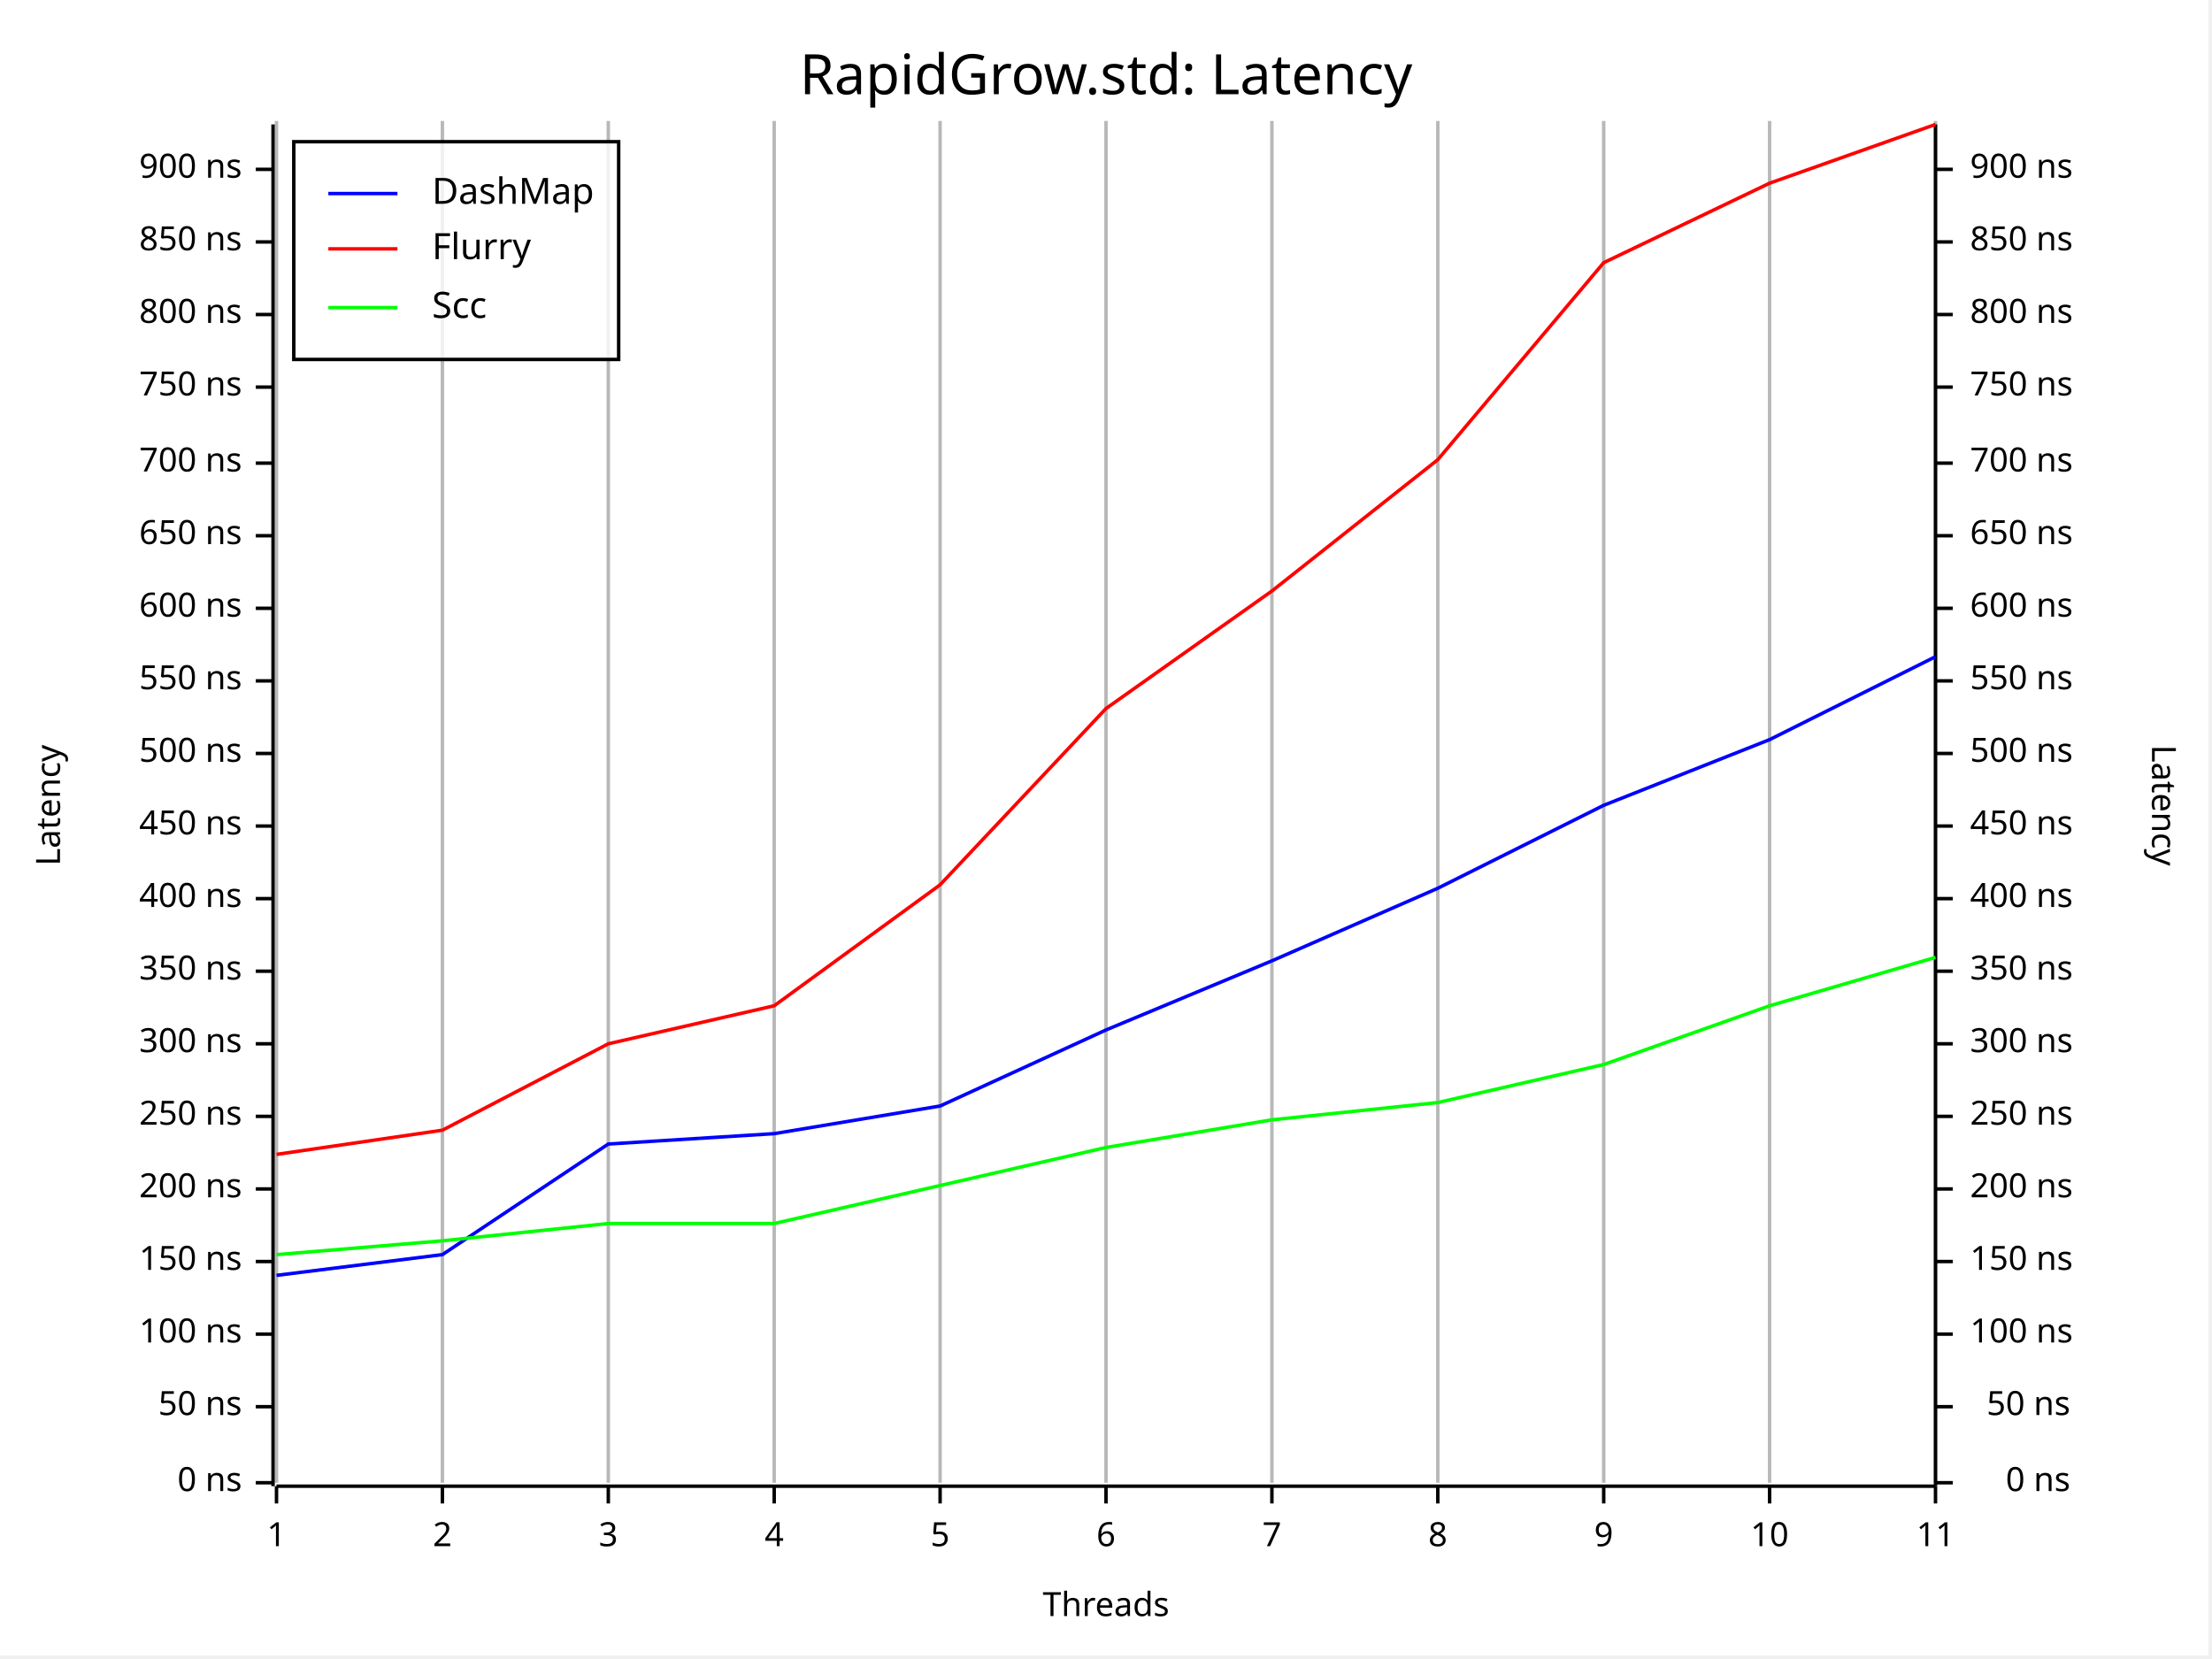
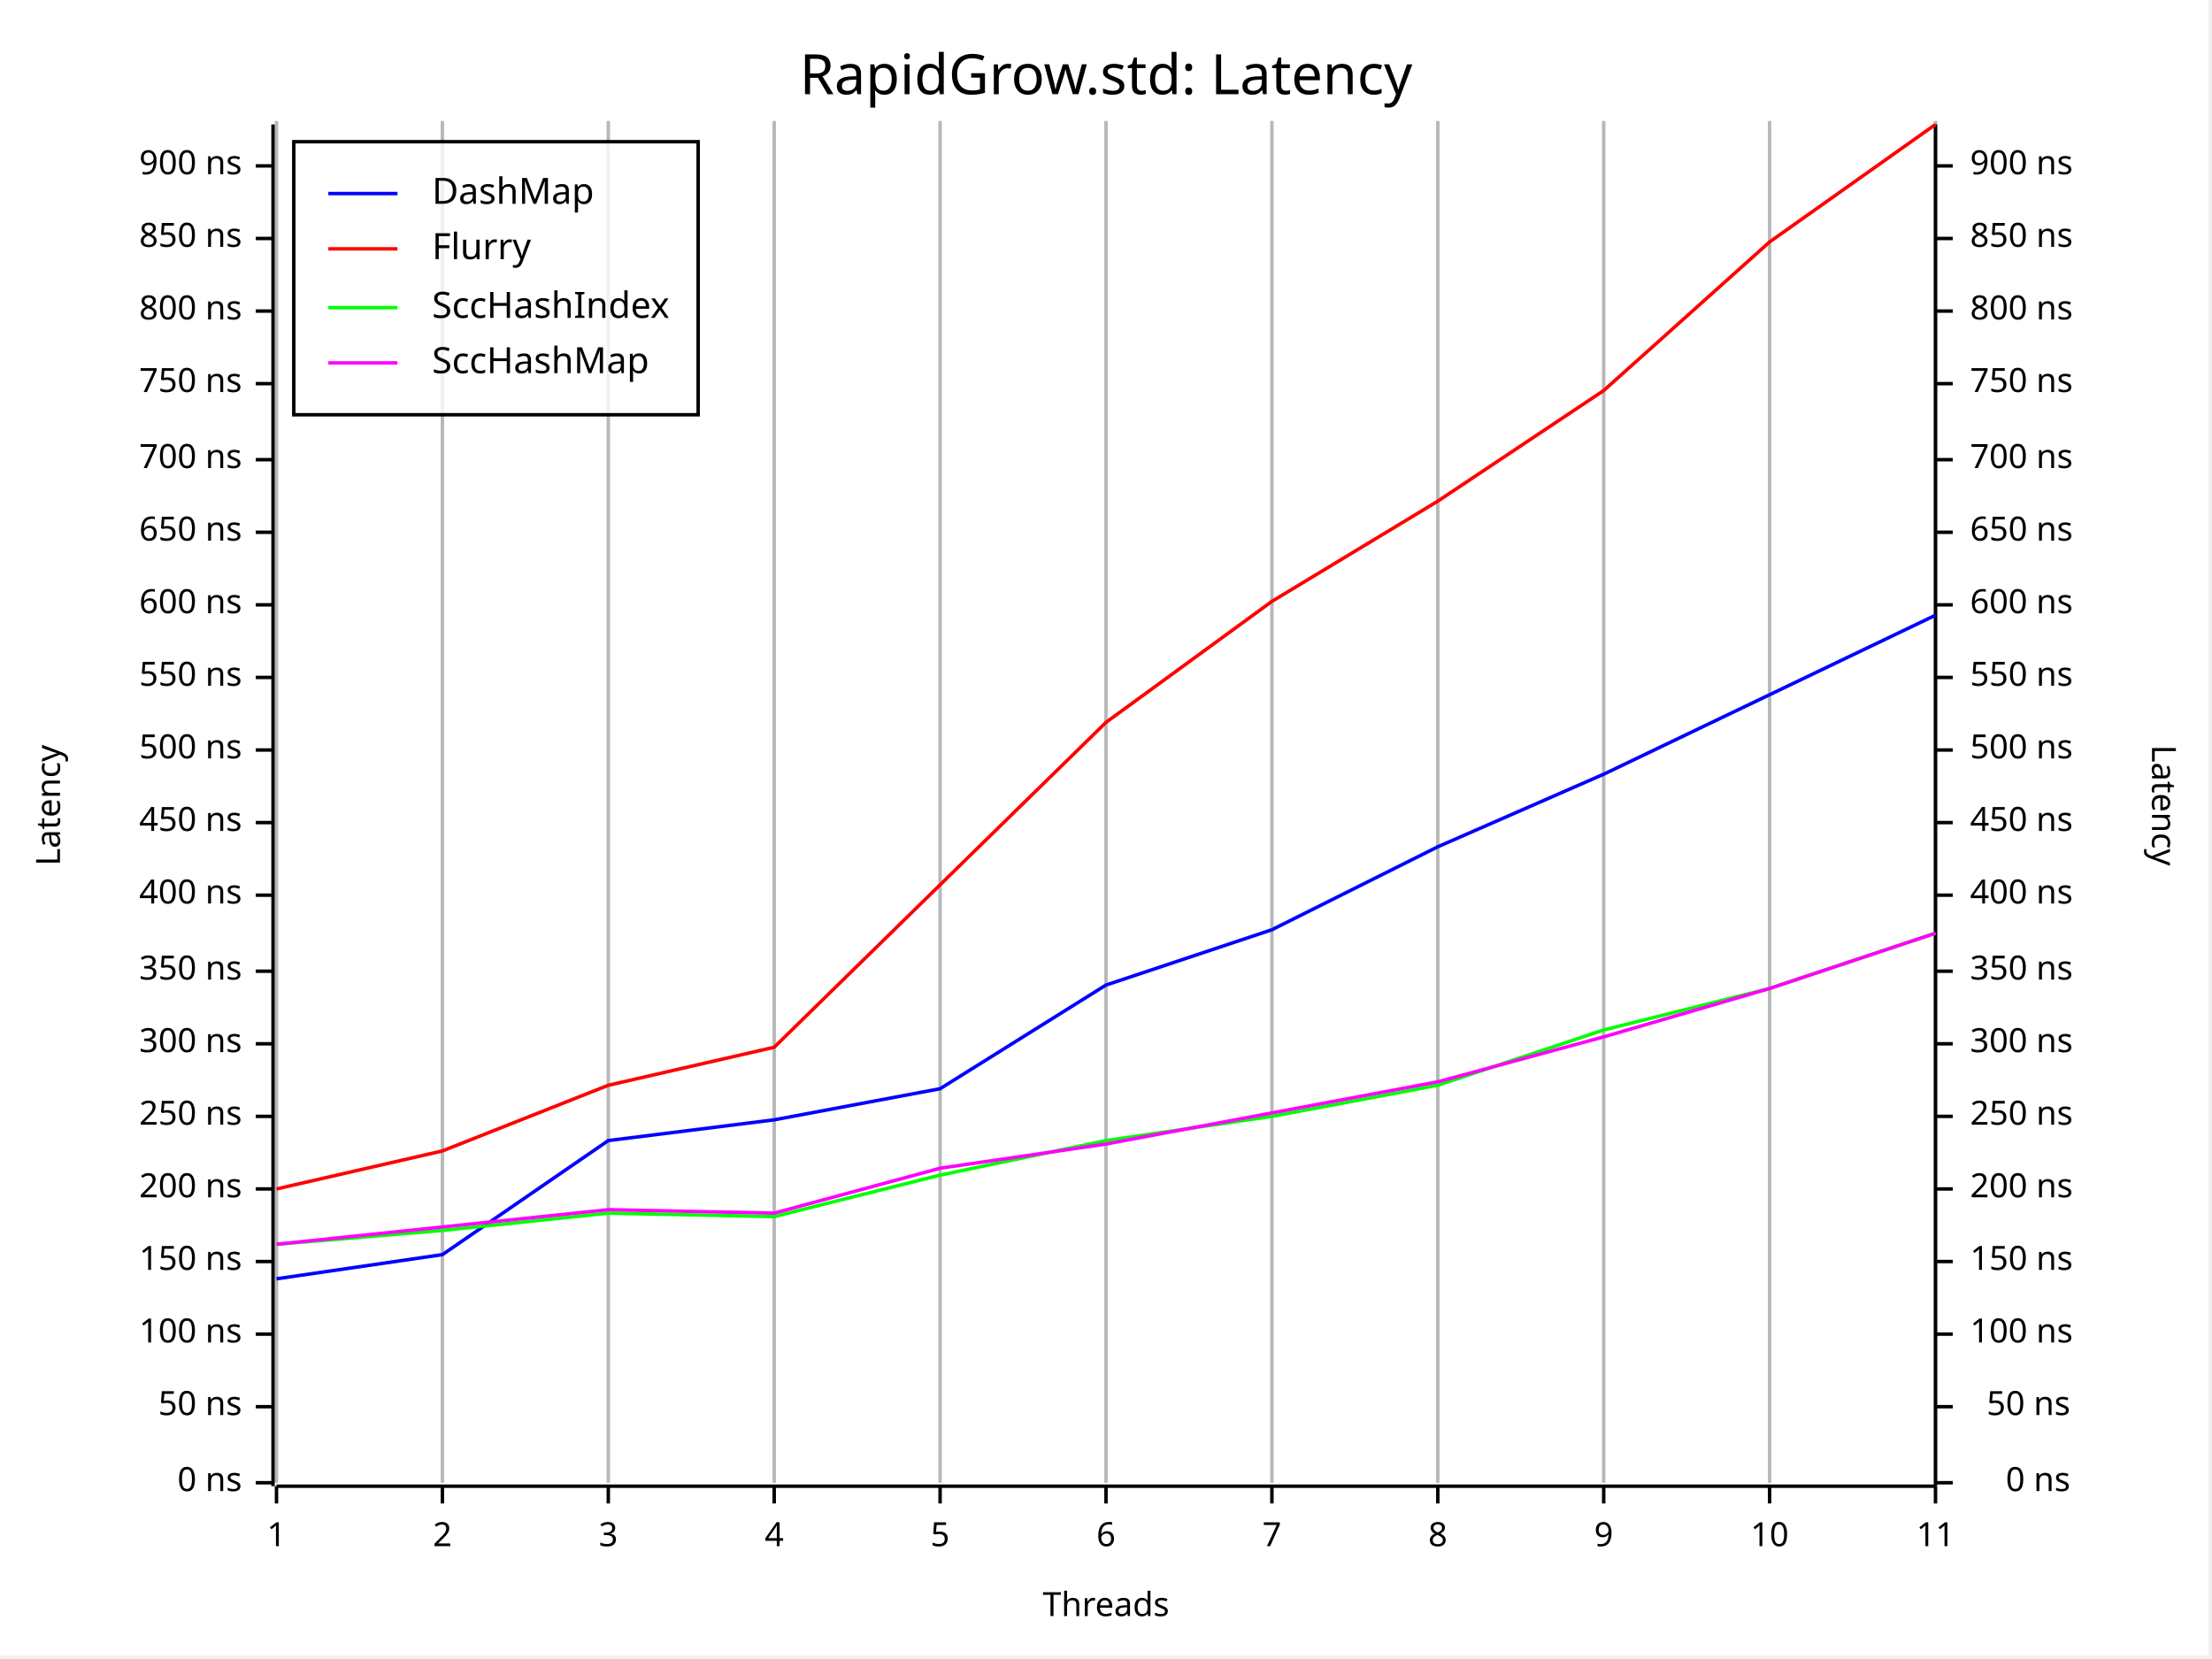
<svg xmlns="http://www.w3.org/2000/svg" width="640" height="480" viewBox="0 0 640 480">
  <rect x="0" y="0" width="639" height="479" opacity="1" fill="#FFFFFF" stroke="none" />
  <text x="320" y="15" dy="0.76em" text-anchor="middle" font-family="Fira Code" font-size="16.129" opacity="1" fill="#000000">
RapidGrow.std: Latency
</text>
  <line opacity="0.1" stroke="#000000" stroke-width="1" x1="80" y1="429" x2="80" y2="35" />
  <line opacity="0.1" stroke="#000000" stroke-width="1" x1="128" y1="429" x2="128" y2="35" />
  <line opacity="0.1" stroke="#000000" stroke-width="1" x1="176" y1="429" x2="176" y2="35" />
  <line opacity="0.1" stroke="#000000" stroke-width="1" x1="224" y1="429" x2="224" y2="35" />
  <line opacity="0.1" stroke="#000000" stroke-width="1" x1="272" y1="429" x2="272" y2="35" />
  <line opacity="0.1" stroke="#000000" stroke-width="1" x1="320" y1="429" x2="320" y2="35" />
  <line opacity="0.1" stroke="#000000" stroke-width="1" x1="368" y1="429" x2="368" y2="35" />
  <line opacity="0.1" stroke="#000000" stroke-width="1" x1="416" y1="429" x2="416" y2="35" />
  <line opacity="0.1" stroke="#000000" stroke-width="1" x1="464" y1="429" x2="464" y2="35" />
  <line opacity="0.1" stroke="#000000" stroke-width="1" x1="512" y1="429" x2="512" y2="35" />
  <line opacity="0.1" stroke="#000000" stroke-width="1" x1="560" y1="429" x2="560" y2="35" />
  <text x="10" y="233" dy="0.76em" text-anchor="middle" font-family="sans-serif" font-size="9.677" opacity="1" fill="#000000" transform="rotate(270, 10, 233)">
Latency
</text>
  <text x="320" y="470" dy="-0.5ex" text-anchor="middle" font-family="sans-serif" font-size="9.677" opacity="1" fill="#000000">
Threads
</text>
  <text x="630" y="233" dy="0.76em" text-anchor="middle" font-family="sans-serif" font-size="9.677" opacity="1" fill="#000000" transform="rotate(90, 630, 233)">
Latency
</text>
  <line opacity="0.2" stroke="#000000" stroke-width="1" x1="80" y1="429" x2="80" y2="35" />
  <line opacity="0.2" stroke="#000000" stroke-width="1" x1="128" y1="429" x2="128" y2="35" />
  <line opacity="0.2" stroke="#000000" stroke-width="1" x1="176" y1="429" x2="176" y2="35" />
  <line opacity="0.2" stroke="#000000" stroke-width="1" x1="224" y1="429" x2="224" y2="35" />
  <line opacity="0.2" stroke="#000000" stroke-width="1" x1="272" y1="429" x2="272" y2="35" />
  <line opacity="0.2" stroke="#000000" stroke-width="1" x1="320" y1="429" x2="320" y2="35" />
  <line opacity="0.2" stroke="#000000" stroke-width="1" x1="368" y1="429" x2="368" y2="35" />
  <line opacity="0.2" stroke="#000000" stroke-width="1" x1="416" y1="429" x2="416" y2="35" />
  <line opacity="0.2" stroke="#000000" stroke-width="1" x1="464" y1="429" x2="464" y2="35" />
  <line opacity="0.2" stroke="#000000" stroke-width="1" x1="512" y1="429" x2="512" y2="35" />
  <line opacity="0.2" stroke="#000000" stroke-width="1" x1="560" y1="429" x2="560" y2="35" />
  <polyline fill="none" opacity="1" stroke="#000000" stroke-width="1" points="79,36 79,430 " />
  <text x="70" y="429" dy="0.5ex" text-anchor="end" font-family="sans-serif" font-size="9.677" opacity="1" fill="#000000">
0 ns
</text>
  <polyline fill="none" opacity="1" stroke="#000000" stroke-width="1" points="74,429 79,429 " />
  <text x="70" y="407" dy="0.5ex" text-anchor="end" font-family="sans-serif" font-size="9.677" opacity="1" fill="#000000">
50 ns
</text>
  <polyline fill="none" opacity="1" stroke="#000000" stroke-width="1" points="74,407 79,407 " />
  <text x="70" y="386" dy="0.5ex" text-anchor="end" font-family="sans-serif" font-size="9.677" opacity="1" fill="#000000">
100 ns
</text>
  <polyline fill="none" opacity="1" stroke="#000000" stroke-width="1" points="74,386 79,386 " />
  <text x="70" y="365" dy="0.5ex" text-anchor="end" font-family="sans-serif" font-size="9.677" opacity="1" fill="#000000">
150 ns
</text>
  <polyline fill="none" opacity="1" stroke="#000000" stroke-width="1" points="74,365 79,365 " />
  <text x="70" y="344" dy="0.5ex" text-anchor="end" font-family="sans-serif" font-size="9.677" opacity="1" fill="#000000">
200 ns
</text>
  <polyline fill="none" opacity="1" stroke="#000000" stroke-width="1" points="74,344 79,344 " />
  <text x="70" y="323" dy="0.5ex" text-anchor="end" font-family="sans-serif" font-size="9.677" opacity="1" fill="#000000">
250 ns
</text>
  <polyline fill="none" opacity="1" stroke="#000000" stroke-width="1" points="74,323 79,323 " />
  <text x="70" y="302" dy="0.5ex" text-anchor="end" font-family="sans-serif" font-size="9.677" opacity="1" fill="#000000">
300 ns
</text>
  <polyline fill="none" opacity="1" stroke="#000000" stroke-width="1" points="74,302 79,302 " />
  <text x="70" y="281" dy="0.5ex" text-anchor="end" font-family="sans-serif" font-size="9.677" opacity="1" fill="#000000">
350 ns
</text>
  <polyline fill="none" opacity="1" stroke="#000000" stroke-width="1" points="74,281 79,281 " />
-   <text x="70" y="260" dy="0.5ex" text-anchor="end" font-family="sans-serif" font-size="9.677" opacity="1" fill="#000000">
+   <text x="70" y="259" dy="0.5ex" text-anchor="end" font-family="sans-serif" font-size="9.677" opacity="1" fill="#000000">
400 ns
</text>
-   <polyline fill="none" opacity="1" stroke="#000000" stroke-width="1" points="74,260 79,260 " />
-   <text x="70" y="239" dy="0.5ex" text-anchor="end" font-family="sans-serif" font-size="9.677" opacity="1" fill="#000000">
+   <polyline fill="none" opacity="1" stroke="#000000" stroke-width="1" points="74,259 79,259 " />
+   <text x="70" y="238" dy="0.5ex" text-anchor="end" font-family="sans-serif" font-size="9.677" opacity="1" fill="#000000">
450 ns
</text>
-   <polyline fill="none" opacity="1" stroke="#000000" stroke-width="1" points="74,239 79,239 " />
-   <text x="70" y="218" dy="0.5ex" text-anchor="end" font-family="sans-serif" font-size="9.677" opacity="1" fill="#000000">
+   <polyline fill="none" opacity="1" stroke="#000000" stroke-width="1" points="74,238 79,238 " />
+   <text x="70" y="217" dy="0.5ex" text-anchor="end" font-family="sans-serif" font-size="9.677" opacity="1" fill="#000000">
500 ns
</text>
-   <polyline fill="none" opacity="1" stroke="#000000" stroke-width="1" points="74,218 79,218 " />
-   <text x="70" y="197" dy="0.5ex" text-anchor="end" font-family="sans-serif" font-size="9.677" opacity="1" fill="#000000">
+   <polyline fill="none" opacity="1" stroke="#000000" stroke-width="1" points="74,217 79,217 " />
+   <text x="70" y="196" dy="0.5ex" text-anchor="end" font-family="sans-serif" font-size="9.677" opacity="1" fill="#000000">
550 ns
</text>
-   <polyline fill="none" opacity="1" stroke="#000000" stroke-width="1" points="74,197 79,197 " />
-   <text x="70" y="176" dy="0.5ex" text-anchor="end" font-family="sans-serif" font-size="9.677" opacity="1" fill="#000000">
+   <polyline fill="none" opacity="1" stroke="#000000" stroke-width="1" points="74,196 79,196 " />
+   <text x="70" y="175" dy="0.5ex" text-anchor="end" font-family="sans-serif" font-size="9.677" opacity="1" fill="#000000">
600 ns
</text>
-   <polyline fill="none" opacity="1" stroke="#000000" stroke-width="1" points="74,176 79,176 " />
-   <text x="70" y="155" dy="0.5ex" text-anchor="end" font-family="sans-serif" font-size="9.677" opacity="1" fill="#000000">
+   <polyline fill="none" opacity="1" stroke="#000000" stroke-width="1" points="74,175 79,175 " />
+   <text x="70" y="154" dy="0.5ex" text-anchor="end" font-family="sans-serif" font-size="9.677" opacity="1" fill="#000000">
650 ns
</text>
-   <polyline fill="none" opacity="1" stroke="#000000" stroke-width="1" points="74,155 79,155 " />
-   <text x="70" y="134" dy="0.5ex" text-anchor="end" font-family="sans-serif" font-size="9.677" opacity="1" fill="#000000">
+   <polyline fill="none" opacity="1" stroke="#000000" stroke-width="1" points="74,154 79,154 " />
+   <text x="70" y="133" dy="0.5ex" text-anchor="end" font-family="sans-serif" font-size="9.677" opacity="1" fill="#000000">
700 ns
</text>
-   <polyline fill="none" opacity="1" stroke="#000000" stroke-width="1" points="74,134 79,134 " />
-   <text x="70" y="112" dy="0.5ex" text-anchor="end" font-family="sans-serif" font-size="9.677" opacity="1" fill="#000000">
+   <polyline fill="none" opacity="1" stroke="#000000" stroke-width="1" points="74,133 79,133 " />
+   <text x="70" y="111" dy="0.5ex" text-anchor="end" font-family="sans-serif" font-size="9.677" opacity="1" fill="#000000">
750 ns
</text>
-   <polyline fill="none" opacity="1" stroke="#000000" stroke-width="1" points="74,112 79,112 " />
-   <text x="70" y="91" dy="0.5ex" text-anchor="end" font-family="sans-serif" font-size="9.677" opacity="1" fill="#000000">
+   <polyline fill="none" opacity="1" stroke="#000000" stroke-width="1" points="74,111 79,111 " />
+   <text x="70" y="90" dy="0.5ex" text-anchor="end" font-family="sans-serif" font-size="9.677" opacity="1" fill="#000000">
800 ns
</text>
-   <polyline fill="none" opacity="1" stroke="#000000" stroke-width="1" points="74,91 79,91 " />
-   <text x="70" y="70" dy="0.5ex" text-anchor="end" font-family="sans-serif" font-size="9.677" opacity="1" fill="#000000">
+   <polyline fill="none" opacity="1" stroke="#000000" stroke-width="1" points="74,90 79,90 " />
+   <text x="70" y="69" dy="0.5ex" text-anchor="end" font-family="sans-serif" font-size="9.677" opacity="1" fill="#000000">
850 ns
</text>
-   <polyline fill="none" opacity="1" stroke="#000000" stroke-width="1" points="74,70 79,70 " />
-   <text x="70" y="49" dy="0.5ex" text-anchor="end" font-family="sans-serif" font-size="9.677" opacity="1" fill="#000000">
+   <polyline fill="none" opacity="1" stroke="#000000" stroke-width="1" points="74,69 79,69 " />
+   <text x="70" y="48" dy="0.5ex" text-anchor="end" font-family="sans-serif" font-size="9.677" opacity="1" fill="#000000">
900 ns
</text>
-   <polyline fill="none" opacity="1" stroke="#000000" stroke-width="1" points="74,49 79,49 " />
+   <polyline fill="none" opacity="1" stroke="#000000" stroke-width="1" points="74,48 79,48 " />
  <polyline fill="none" opacity="1" stroke="#000000" stroke-width="1" points="80,430 560,430 " />
  <text x="80" y="440" dy="0.76em" text-anchor="middle" font-family="sans-serif" font-size="9.677" opacity="1" fill="#000000">
1
</text>
  <polyline fill="none" opacity="1" stroke="#000000" stroke-width="1" points="80,430 80,435 " />
  <text x="128" y="440" dy="0.76em" text-anchor="middle" font-family="sans-serif" font-size="9.677" opacity="1" fill="#000000">
2
</text>
  <polyline fill="none" opacity="1" stroke="#000000" stroke-width="1" points="128,430 128,435 " />
  <text x="176" y="440" dy="0.76em" text-anchor="middle" font-family="sans-serif" font-size="9.677" opacity="1" fill="#000000">
3
</text>
  <polyline fill="none" opacity="1" stroke="#000000" stroke-width="1" points="176,430 176,435 " />
  <text x="224" y="440" dy="0.76em" text-anchor="middle" font-family="sans-serif" font-size="9.677" opacity="1" fill="#000000">
4
</text>
  <polyline fill="none" opacity="1" stroke="#000000" stroke-width="1" points="224,430 224,435 " />
  <text x="272" y="440" dy="0.76em" text-anchor="middle" font-family="sans-serif" font-size="9.677" opacity="1" fill="#000000">
5
</text>
  <polyline fill="none" opacity="1" stroke="#000000" stroke-width="1" points="272,430 272,435 " />
  <text x="320" y="440" dy="0.76em" text-anchor="middle" font-family="sans-serif" font-size="9.677" opacity="1" fill="#000000">
6
</text>
  <polyline fill="none" opacity="1" stroke="#000000" stroke-width="1" points="320,430 320,435 " />
  <text x="368" y="440" dy="0.76em" text-anchor="middle" font-family="sans-serif" font-size="9.677" opacity="1" fill="#000000">
7
</text>
  <polyline fill="none" opacity="1" stroke="#000000" stroke-width="1" points="368,430 368,435 " />
  <text x="416" y="440" dy="0.76em" text-anchor="middle" font-family="sans-serif" font-size="9.677" opacity="1" fill="#000000">
8
</text>
  <polyline fill="none" opacity="1" stroke="#000000" stroke-width="1" points="416,430 416,435 " />
  <text x="464" y="440" dy="0.76em" text-anchor="middle" font-family="sans-serif" font-size="9.677" opacity="1" fill="#000000">
9
</text>
  <polyline fill="none" opacity="1" stroke="#000000" stroke-width="1" points="464,430 464,435 " />
  <text x="512" y="440" dy="0.76em" text-anchor="middle" font-family="sans-serif" font-size="9.677" opacity="1" fill="#000000">
10
</text>
  <polyline fill="none" opacity="1" stroke="#000000" stroke-width="1" points="512,430 512,435 " />
  <text x="560" y="440" dy="0.76em" text-anchor="middle" font-family="sans-serif" font-size="9.677" opacity="1" fill="#000000">
11
</text>
  <polyline fill="none" opacity="1" stroke="#000000" stroke-width="1" points="560,430 560,435 " />
  <polyline fill="none" opacity="1" stroke="#000000" stroke-width="1" points="560,36 560,430 " />
  <text x="599" y="429" dy="0.5ex" text-anchor="end" font-family="sans-serif" font-size="9.677" opacity="1" fill="#000000">
0 ns
</text>
  <polyline fill="none" opacity="1" stroke="#000000" stroke-width="1" points="560,429 565,429 " />
  <text x="599" y="407" dy="0.5ex" text-anchor="end" font-family="sans-serif" font-size="9.677" opacity="1" fill="#000000">
50 ns
</text>
  <polyline fill="none" opacity="1" stroke="#000000" stroke-width="1" points="560,407 565,407 " />
  <text x="570" y="386" dy="0.5ex" text-anchor="start" font-family="sans-serif" font-size="9.677" opacity="1" fill="#000000">
100 ns
</text>
  <polyline fill="none" opacity="1" stroke="#000000" stroke-width="1" points="560,386 565,386 " />
  <text x="570" y="365" dy="0.5ex" text-anchor="start" font-family="sans-serif" font-size="9.677" opacity="1" fill="#000000">
150 ns
</text>
  <polyline fill="none" opacity="1" stroke="#000000" stroke-width="1" points="560,365 565,365 " />
  <text x="570" y="344" dy="0.5ex" text-anchor="start" font-family="sans-serif" font-size="9.677" opacity="1" fill="#000000">
200 ns
</text>
  <polyline fill="none" opacity="1" stroke="#000000" stroke-width="1" points="560,344 565,344 " />
  <text x="570" y="323" dy="0.5ex" text-anchor="start" font-family="sans-serif" font-size="9.677" opacity="1" fill="#000000">
250 ns
</text>
  <polyline fill="none" opacity="1" stroke="#000000" stroke-width="1" points="560,323 565,323 " />
  <text x="570" y="302" dy="0.5ex" text-anchor="start" font-family="sans-serif" font-size="9.677" opacity="1" fill="#000000">
300 ns
</text>
  <polyline fill="none" opacity="1" stroke="#000000" stroke-width="1" points="560,302 565,302 " />
  <text x="570" y="281" dy="0.5ex" text-anchor="start" font-family="sans-serif" font-size="9.677" opacity="1" fill="#000000">
350 ns
</text>
  <polyline fill="none" opacity="1" stroke="#000000" stroke-width="1" points="560,281 565,281 " />
-   <text x="570" y="260" dy="0.5ex" text-anchor="start" font-family="sans-serif" font-size="9.677" opacity="1" fill="#000000">
+   <text x="570" y="259" dy="0.5ex" text-anchor="start" font-family="sans-serif" font-size="9.677" opacity="1" fill="#000000">
400 ns
</text>
-   <polyline fill="none" opacity="1" stroke="#000000" stroke-width="1" points="560,260 565,260 " />
-   <text x="570" y="239" dy="0.5ex" text-anchor="start" font-family="sans-serif" font-size="9.677" opacity="1" fill="#000000">
+   <polyline fill="none" opacity="1" stroke="#000000" stroke-width="1" points="560,259 565,259 " />
+   <text x="570" y="238" dy="0.5ex" text-anchor="start" font-family="sans-serif" font-size="9.677" opacity="1" fill="#000000">
450 ns
</text>
-   <polyline fill="none" opacity="1" stroke="#000000" stroke-width="1" points="560,239 565,239 " />
-   <text x="570" y="218" dy="0.5ex" text-anchor="start" font-family="sans-serif" font-size="9.677" opacity="1" fill="#000000">
+   <polyline fill="none" opacity="1" stroke="#000000" stroke-width="1" points="560,238 565,238 " />
+   <text x="570" y="217" dy="0.5ex" text-anchor="start" font-family="sans-serif" font-size="9.677" opacity="1" fill="#000000">
500 ns
</text>
-   <polyline fill="none" opacity="1" stroke="#000000" stroke-width="1" points="560,218 565,218 " />
-   <text x="570" y="197" dy="0.5ex" text-anchor="start" font-family="sans-serif" font-size="9.677" opacity="1" fill="#000000">
+   <polyline fill="none" opacity="1" stroke="#000000" stroke-width="1" points="560,217 565,217 " />
+   <text x="570" y="196" dy="0.5ex" text-anchor="start" font-family="sans-serif" font-size="9.677" opacity="1" fill="#000000">
550 ns
</text>
-   <polyline fill="none" opacity="1" stroke="#000000" stroke-width="1" points="560,197 565,197 " />
-   <text x="570" y="176" dy="0.5ex" text-anchor="start" font-family="sans-serif" font-size="9.677" opacity="1" fill="#000000">
+   <polyline fill="none" opacity="1" stroke="#000000" stroke-width="1" points="560,196 565,196 " />
+   <text x="570" y="175" dy="0.5ex" text-anchor="start" font-family="sans-serif" font-size="9.677" opacity="1" fill="#000000">
600 ns
</text>
-   <polyline fill="none" opacity="1" stroke="#000000" stroke-width="1" points="560,176 565,176 " />
-   <text x="570" y="155" dy="0.5ex" text-anchor="start" font-family="sans-serif" font-size="9.677" opacity="1" fill="#000000">
+   <polyline fill="none" opacity="1" stroke="#000000" stroke-width="1" points="560,175 565,175 " />
+   <text x="570" y="154" dy="0.5ex" text-anchor="start" font-family="sans-serif" font-size="9.677" opacity="1" fill="#000000">
650 ns
</text>
-   <polyline fill="none" opacity="1" stroke="#000000" stroke-width="1" points="560,155 565,155 " />
-   <text x="570" y="134" dy="0.5ex" text-anchor="start" font-family="sans-serif" font-size="9.677" opacity="1" fill="#000000">
+   <polyline fill="none" opacity="1" stroke="#000000" stroke-width="1" points="560,154 565,154 " />
+   <text x="570" y="133" dy="0.5ex" text-anchor="start" font-family="sans-serif" font-size="9.677" opacity="1" fill="#000000">
700 ns
</text>
-   <polyline fill="none" opacity="1" stroke="#000000" stroke-width="1" points="560,134 565,134 " />
-   <text x="570" y="112" dy="0.5ex" text-anchor="start" font-family="sans-serif" font-size="9.677" opacity="1" fill="#000000">
+   <polyline fill="none" opacity="1" stroke="#000000" stroke-width="1" points="560,133 565,133 " />
+   <text x="570" y="111" dy="0.5ex" text-anchor="start" font-family="sans-serif" font-size="9.677" opacity="1" fill="#000000">
750 ns
</text>
-   <polyline fill="none" opacity="1" stroke="#000000" stroke-width="1" points="560,112 565,112 " />
-   <text x="570" y="91" dy="0.5ex" text-anchor="start" font-family="sans-serif" font-size="9.677" opacity="1" fill="#000000">
+   <polyline fill="none" opacity="1" stroke="#000000" stroke-width="1" points="560,111 565,111 " />
+   <text x="570" y="90" dy="0.5ex" text-anchor="start" font-family="sans-serif" font-size="9.677" opacity="1" fill="#000000">
800 ns
</text>
-   <polyline fill="none" opacity="1" stroke="#000000" stroke-width="1" points="560,91 565,91 " />
-   <text x="570" y="70" dy="0.5ex" text-anchor="start" font-family="sans-serif" font-size="9.677" opacity="1" fill="#000000">
+   <polyline fill="none" opacity="1" stroke="#000000" stroke-width="1" points="560,90 565,90 " />
+   <text x="570" y="69" dy="0.5ex" text-anchor="start" font-family="sans-serif" font-size="9.677" opacity="1" fill="#000000">
850 ns
</text>
-   <polyline fill="none" opacity="1" stroke="#000000" stroke-width="1" points="560,70 565,70 " />
-   <text x="570" y="49" dy="0.5ex" text-anchor="start" font-family="sans-serif" font-size="9.677" opacity="1" fill="#000000">
+   <polyline fill="none" opacity="1" stroke="#000000" stroke-width="1" points="560,69 565,69 " />
+   <text x="570" y="48" dy="0.5ex" text-anchor="start" font-family="sans-serif" font-size="9.677" opacity="1" fill="#000000">
900 ns
</text>
-   <polyline fill="none" opacity="1" stroke="#000000" stroke-width="1" points="560,49 565,49 " />
-   <polyline fill="none" opacity="1" stroke="#0000FF" stroke-width="1" points="80,369 128,363 176,331 224,328 272,320 320,298 368,278 416,257 464,233 512,214 560,190 " />
-   <polyline fill="none" opacity="1" stroke="#FF0000" stroke-width="1" points="80,334 128,327 176,302 224,291 272,256 320,205 368,171 416,133 464,76 512,53 560,36 " />
-   <polyline fill="none" opacity="1" stroke="#00FF00" stroke-width="1" points="80,363 128,359 176,354 224,354 272,343 320,332 368,324 416,319 464,308 512,291 560,277 " />
-   <rect x="85" y="41" width="94" height="63" opacity="0.8" fill="#FFFFFF" stroke="none" />
-   <rect x="85" y="41" width="94" height="63" opacity="1" fill="none" stroke="#000000" />
+   <polyline fill="none" opacity="1" stroke="#000000" stroke-width="1" points="560,48 565,48 " />
+   <polyline fill="none" opacity="1" stroke="#0000FF" stroke-width="1" points="80,370 128,363 176,330 224,324 272,315 320,285 368,269 416,245 464,224 512,201 560,178 " />
+   <polyline fill="none" opacity="1" stroke="#FF0000" stroke-width="1" points="80,344 128,333 176,314 224,303 272,256 320,209 368,174 416,145 464,113 512,70 560,36 " />
+   <polyline fill="none" opacity="1" stroke="#00FF00" stroke-width="1" points="80,360 128,356 176,351 224,352 272,340 320,330 368,323 416,314 464,298 512,286 560,270 " />
+   <polyline fill="none" opacity="1" stroke="#FF00FF" stroke-width="1" points="80,360 128,355 176,350 224,351 272,338 320,331 368,322 416,313 464,300 512,286 560,270 " />
+   <rect x="85" y="41" width="117" height="79" opacity="0.8" fill="#FFFFFF" stroke="none" />
+   <rect x="85" y="41" width="117" height="79" opacity="1" fill="none" stroke="#000000" />
  <text x="125" y="51" dy="0.76em" text-anchor="start" font-family="Fira Code" font-size="10.484" opacity="1" fill="#000000">
DashMap
</text>
  <text x="125" y="67" dy="0.76em" text-anchor="start" font-family="Fira Code" font-size="10.484" opacity="1" fill="#000000">
Flurry
</text>
  <text x="125" y="84" dy="0.76em" text-anchor="start" font-family="Fira Code" font-size="10.484" opacity="1" fill="#000000">
- Scc
+ SccHashIndex
+ </text>
+   <text x="125" y="100" dy="0.76em" text-anchor="start" font-family="Fira Code" font-size="10.484" opacity="1" fill="#000000">
+ SccHashMap
</text>
  <polyline fill="none" opacity="1" stroke="#0000FF" stroke-width="1" points="95,56 115,56 " />
  <polyline fill="none" opacity="1" stroke="#FF0000" stroke-width="1" points="95,72 115,72 " />
  <polyline fill="none" opacity="1" stroke="#00FF00" stroke-width="1" points="95,89 115,89 " />
+   <polyline fill="none" opacity="1" stroke="#FF00FF" stroke-width="1" points="95,105 115,105 " />
</svg>
